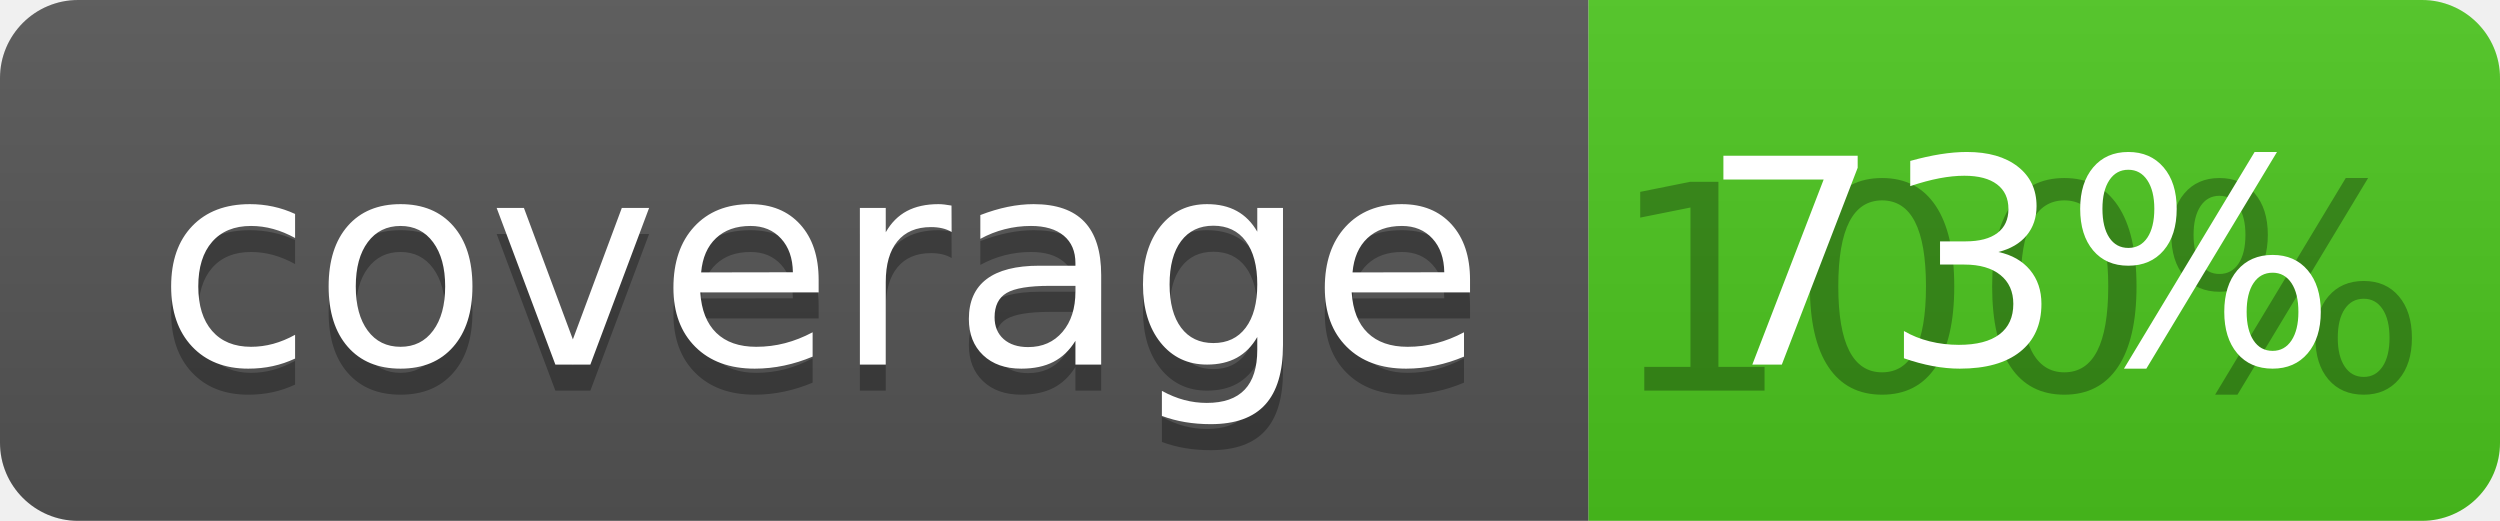
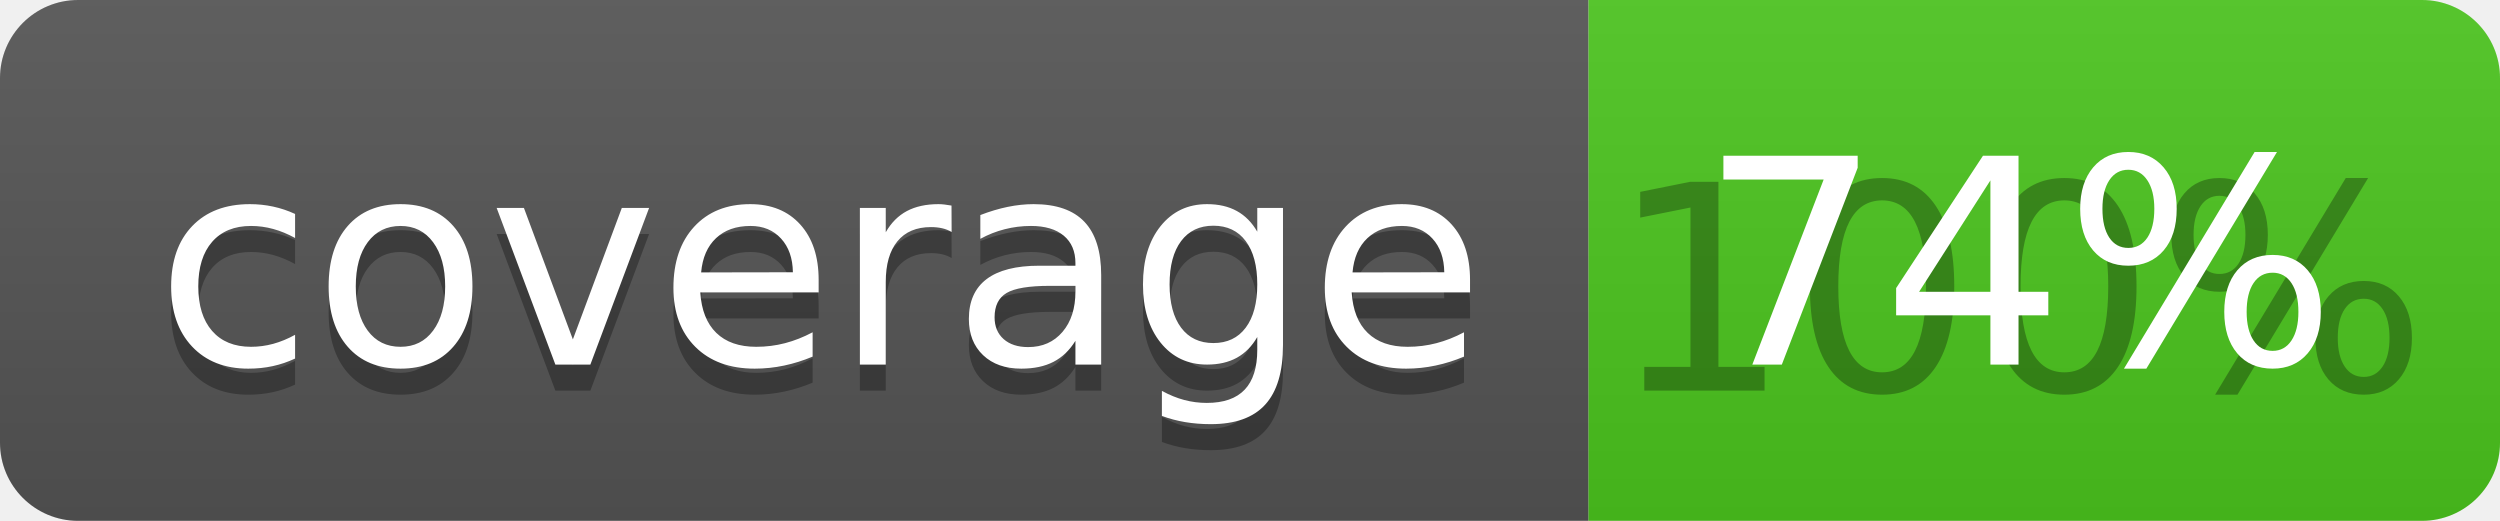
<svg xmlns="http://www.w3.org/2000/svg" width="96" height="20">
  <linearGradient id="b" x2="0" y2="100%">
    <stop offset="0" stop-color="#bbb" stop-opacity=".1" />
    <stop offset="1" stop-opacity=".1" />
  </linearGradient>
  <clipPath id="a">
    <rect width="96" height="20" rx="3" fill="#fff" />
  </clipPath>
  <g clip-path="url(#a)">
    <path fill="#555" d="M0 0h61v20H0z" />
    <path fill="#4CC61E" d="M61 0h35v20H61z" />
    <path fill="url(#b)" d="M0 0h96v20H0z" />
  </g>
  <g fill="#fff" text-anchor="middle" font-family="DejaVu Sans,Verdana,Geneva,sans-serif" font-size="110">
    <text x="315" y="150" fill="#010101" fill-opacity=".3" transform="scale(.1)" textLength="510">coverage</text>
    <text x="315" y="140" transform="scale(.1)" textLength="510">coverage</text>
    <text x="775" y="150" fill="#010101" fill-opacity=".3" transform="scale(.1)" textLength="250">100%</text>
-     <text x="775" y="140" transform="scale(.1)" textLength="250">73%</text>
+     <text x="775" y="140" transform="scale(.1)" textLength="250">74%</text>
  </g>
</svg>
